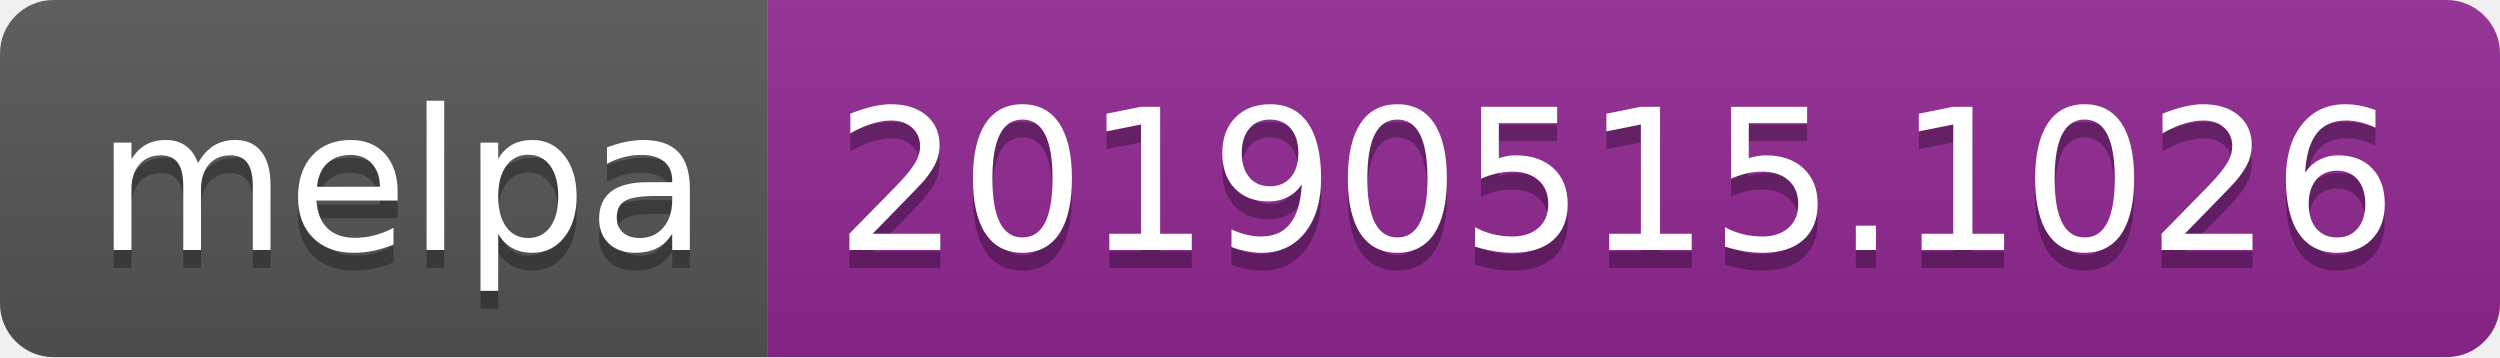
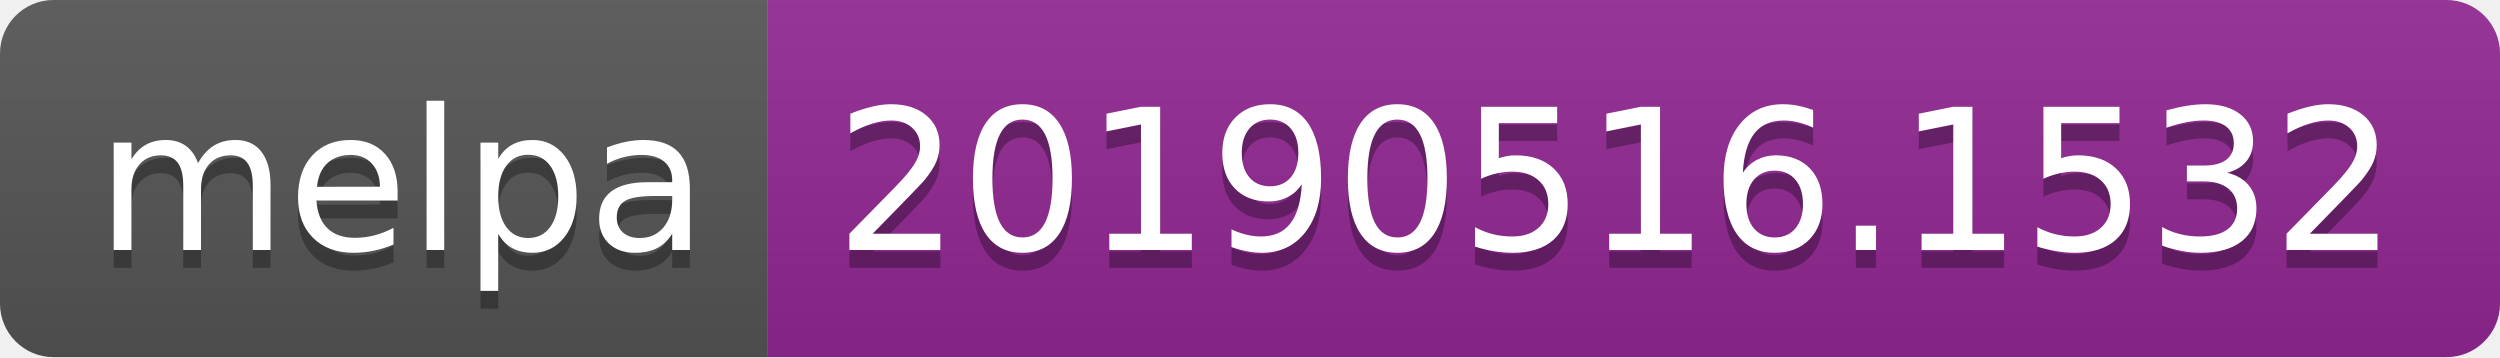
<svg xmlns="http://www.w3.org/2000/svg" width="140" height="20">
  <linearGradient id="b" x2="0" y2="100%">
    <stop offset="0" stop-color="#bbb" stop-opacity=".1" />
    <stop offset="1" stop-opacity=".1" />
  </linearGradient>
  <clipPath id="a">
    <rect width="140" height="20" rx="3" fill="#fff" />
  </clipPath>
  <g clip-path="url(#a)">
    <path fill="#555" d="M0 0h43v20H0z" />
    <path fill="#922793" d="M43 0h97v20H43z" />
    <path fill="url(#b)" d="M0 0h140v20H0z" />
  </g>
  <g fill="#fff" text-anchor="middle" font-family="DejaVu Sans,Verdana,Geneva,sans-serif" font-size="110">
    <text x="225" y="150" fill="#010101" fill-opacity=".3" transform="scale(.1)" textLength="330">melpa</text>
    <text x="225" y="140" transform="scale(.1)" textLength="330">melpa</text>
-     <text x="905" y="150" fill="#010101" fill-opacity=".3" transform="scale(.1)" textLength="870">20190515.1026</text>
-     <text x="905" y="140" transform="scale(.1)" textLength="870">20190515.1026</text>
+     <text x="905" y="150" fill="#010101" fill-opacity=".3" transform="scale(.1)" textLength="870">20190516.1532</text>
+     <text x="905" y="140" transform="scale(.1)" textLength="870">20190516.1532</text>
  </g>
</svg>
